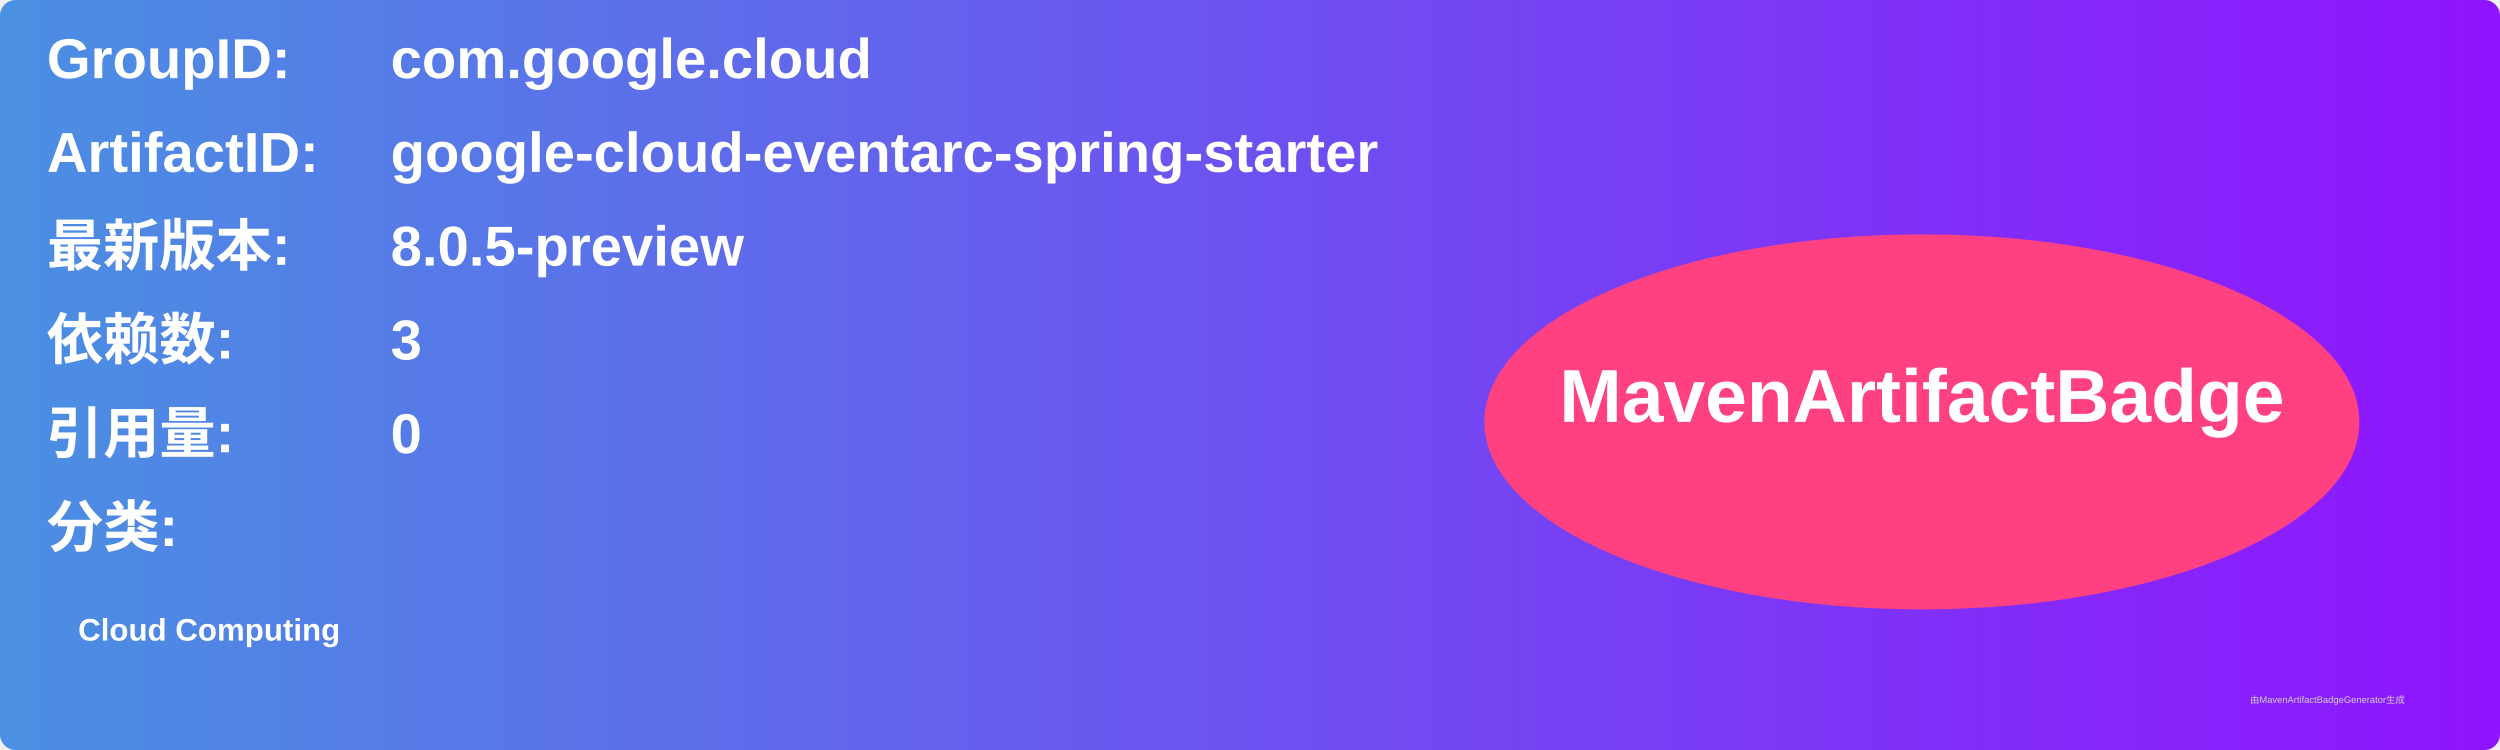
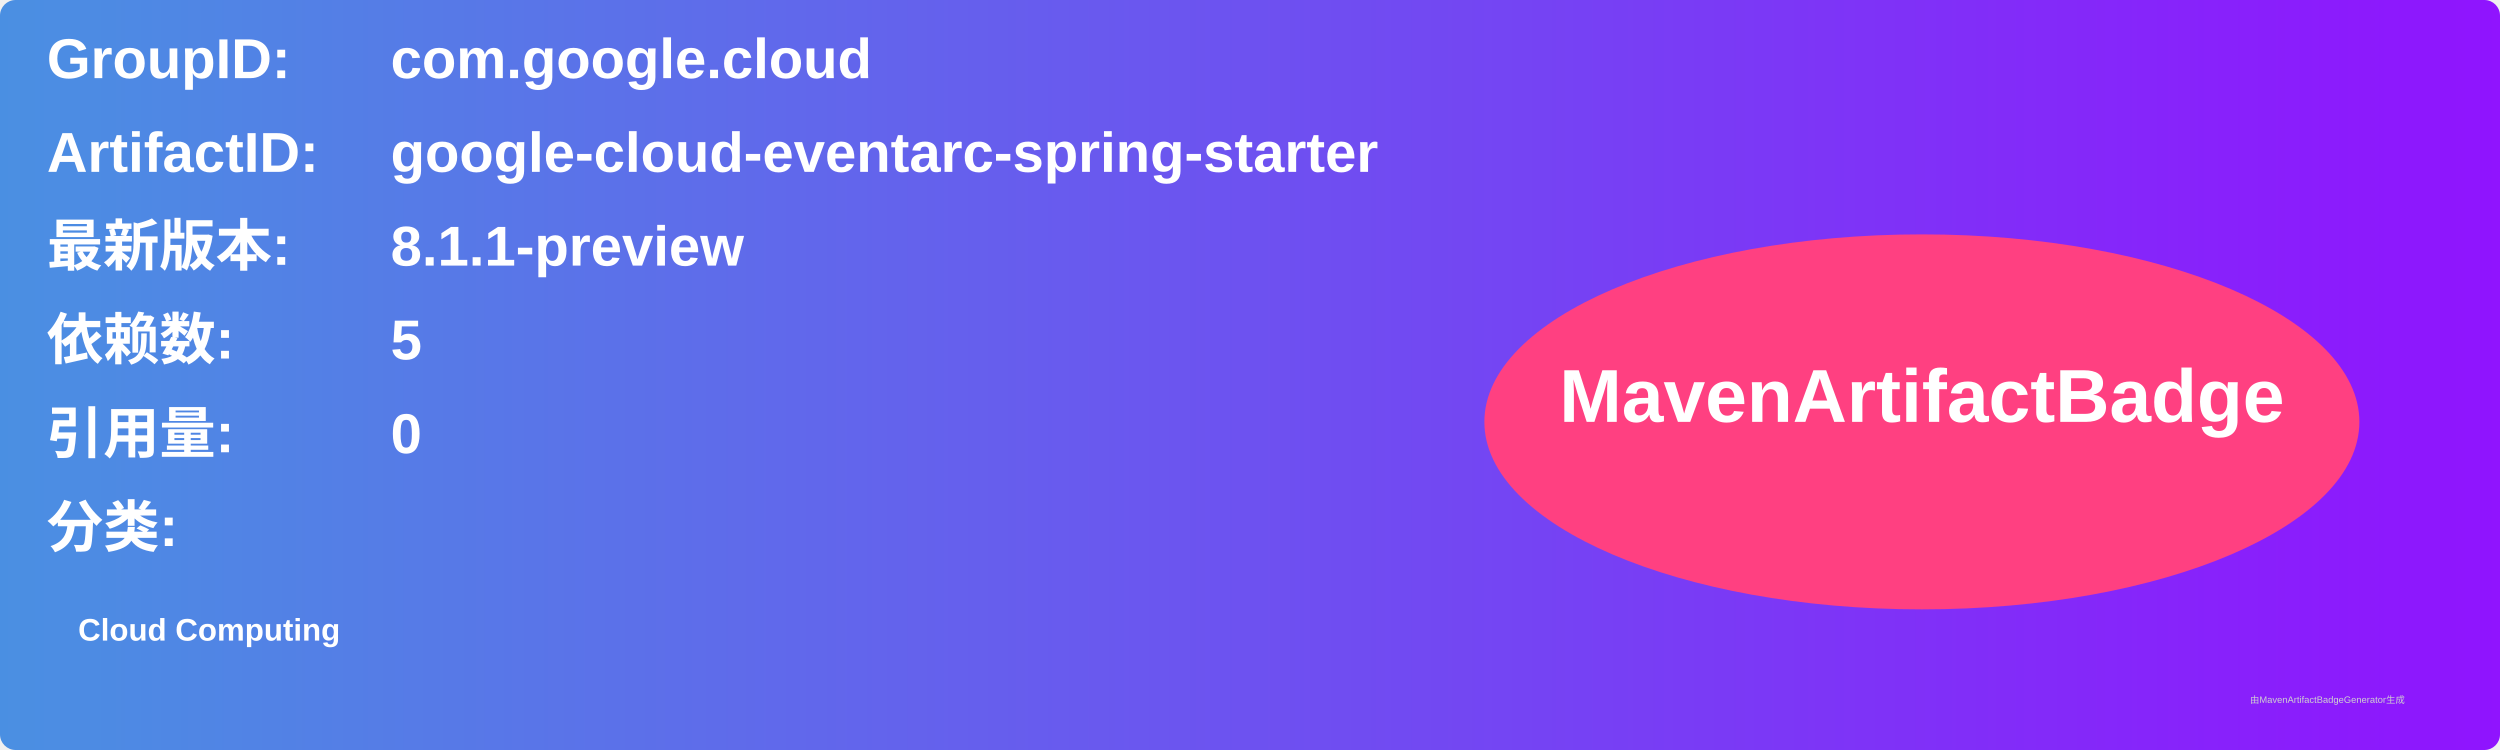
<svg xmlns="http://www.w3.org/2000/svg" width="800" height="240" viewBox="0 0 800 240">
  <linearGradient id="grad" x1="0%" y1="0%" x2="100%" y2="0%">
    <stop offset="0%" stop-color="#4a90e2" />
    <stop offset="100%" stop-color="#9013fe" />
  </linearGradient>
  <rect width="100%" height="100%" rx="5" ry="5" fill="url(#grad)" />
  <g transform="translate(15, 15)">
    <text x="0" y="10" font-family="Arial" font-size="18" fill="white" font-weight="bold" width="260">GroupID:</text>
    <text x="110" y="10" font-family="Arial" font-size="18" fill="white" font-weight="bold" width="460">com.google.cloud</text>
    <text x="0" y="40" font-family="Arial" font-size="18" fill="white" font-weight="bold" width="260">ArtifactID:</text>
    <text x="110" y="40" font-family="Arial" font-size="18" fill="white" font-weight="bold" width="460">google-cloud-eventarc-spring-starter</text>
    <text x="0" y="70" font-family="Arial" font-size="18" fill="white" font-weight="bold">最新版本:</text>
    <text x="110" y="70" font-family="Arial" font-size="18" fill="white" font-weight="bold">
-       <tspan font-weight="bold">8.0.5-preview</tspan>
+       <tspan font-weight="bold">8.1.1-preview</tspan>
    </text>
    <text x="0" y="100" font-family="Arial" font-size="18" fill="white" font-weight="bold">依赖数: </text>
    <text x="110" y="100" font-family="Arial" font-size="18" fill="white">
-       <tspan font-weight="bold">3</tspan>
+       <tspan font-weight="bold">5</tspan>
    </text>
    <text x="0" y="130" font-family="Arial" font-size="18" fill="white" font-weight="bold">引用量: </text>
    <text x="110" y="130" font-family="Arial" font-size="18" fill="white">
      <tspan font-weight="bold">0</tspan>
    </text>
    <text x="0" y="160" font-family="Arial" font-size="18" fill="white" font-weight="bold">分类:</text>
    <text x="10" y="190" font-family="Arial" font-size="10" fill="white">
      <tspan font-weight="bold">Cloud Computing</tspan>
    </text>
    <ellipse cx="600" cy="120" rx="140" ry="60" fill="#ff4081" />
    <text x="600" y="120" text-anchor="middle" font-family="Arial" font-size="24" fill="white" font-weight="bold">MavenArtifactBadge</text>
  </g>
  <text x="720" y="225" font-family="Arial" font-size="3" fill="#d0d0d0">由MavenArtifactBadgeGenerator生成</text>
</svg>
